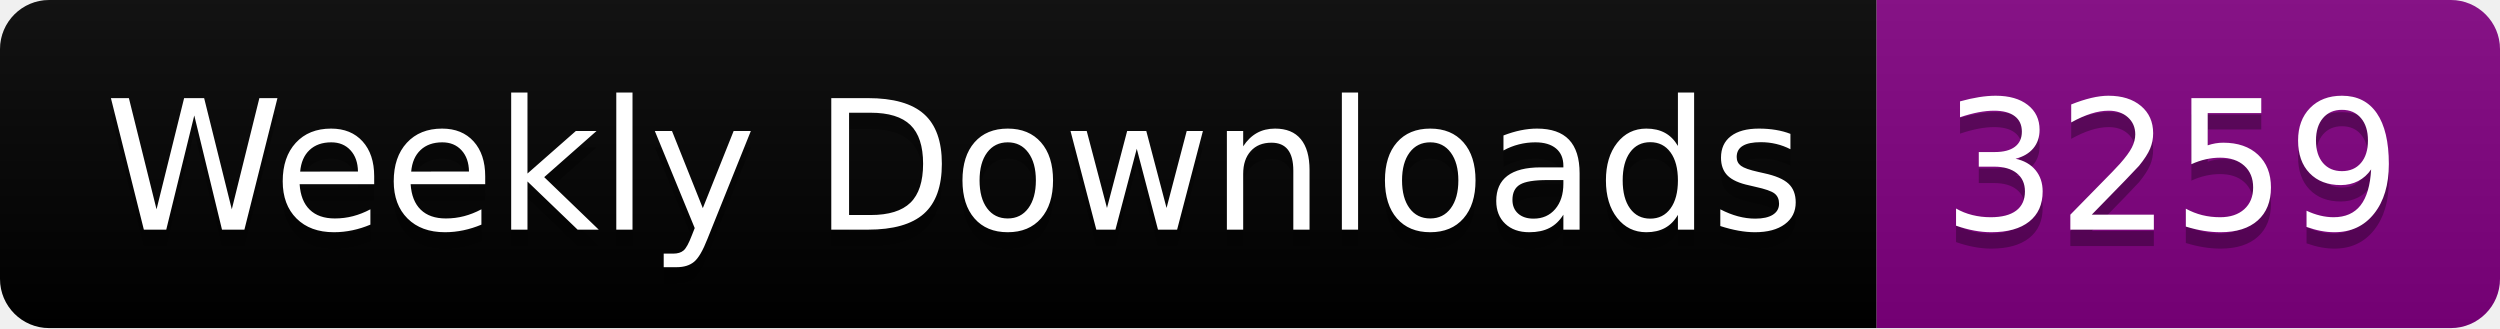
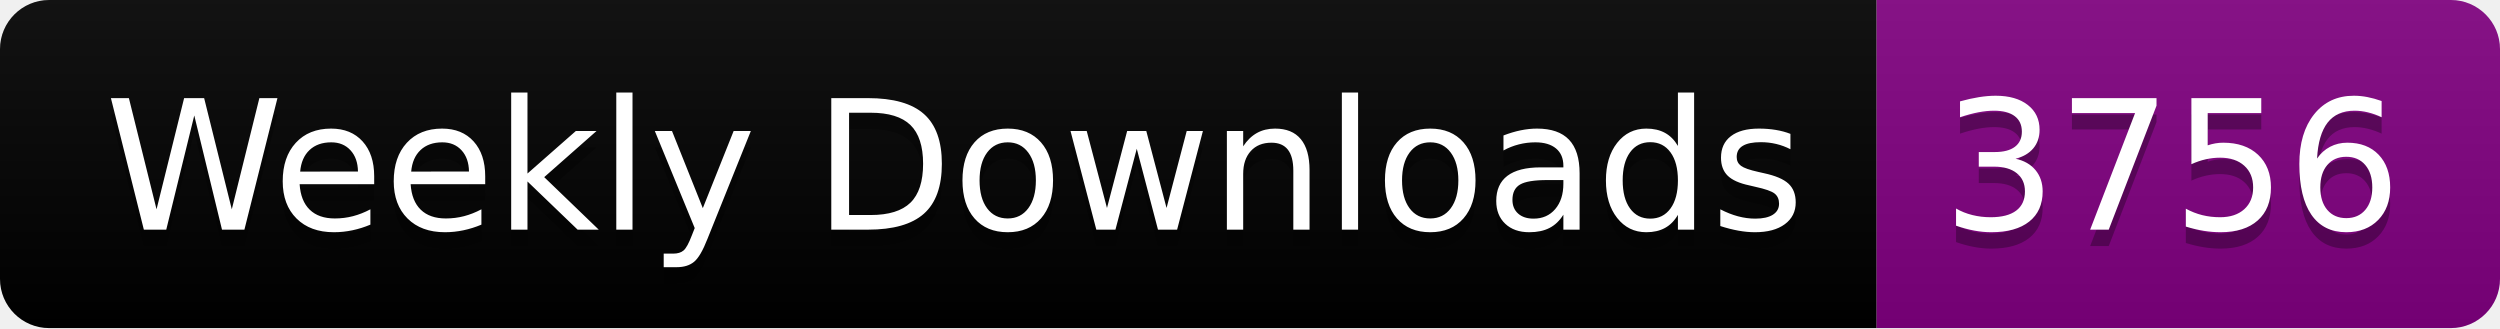
<svg xmlns="http://www.w3.org/2000/svg" width="152.4" height="20">
  <linearGradient id="smooth" x2="0" y2="100%">
    <stop offset="0" stop-color="#bbb" stop-opacity=".1" />
    <stop offset="1" stop-opacity=".1" />
  </linearGradient>
  <clipPath id="round">
    <rect width="152.4" height="20" rx="3" fill="#fff" />
  </clipPath>
  <g clip-path="url(#round)">
    <rect width="114.4" height="20" fill="black" />
    <rect x="114.4" width="38.0" height="20" fill="purple" />
    <rect width="152.4" height="20" fill="url(#smooth)" />
  </g>
  <g fill="#fff" text-anchor="middle" font-family="DejaVu Sans,Verdana,Geneva,sans-serif" font-size="110">
    <text x="582.0" y="150" fill="#010101" fill-opacity=".3" transform="scale(0.1)" textLength="1044.0" lengthAdjust="spacing">Weekly Downloads</text>
    <text x="582.0" y="140" transform="scale(0.1)" textLength="1044.0" lengthAdjust="spacing">Weekly Downloads</text>
-     <text x="1324.0" y="150" fill="#010101" fill-opacity=".3" transform="scale(0.1)" textLength="280.0" lengthAdjust="spacing">3259</text>
-     <text x="1324.0" y="140" transform="scale(0.1)" textLength="280.0" lengthAdjust="spacing">3259</text>
+     <text x="1324.0" y="150" fill="#010101" fill-opacity=".3" transform="scale(0.1)" textLength="280.0" lengthAdjust="spacing">3756</text>
+     <text x="1324.0" y="140" transform="scale(0.1)" textLength="280.0" lengthAdjust="spacing">3756</text>
  </g>
</svg>
